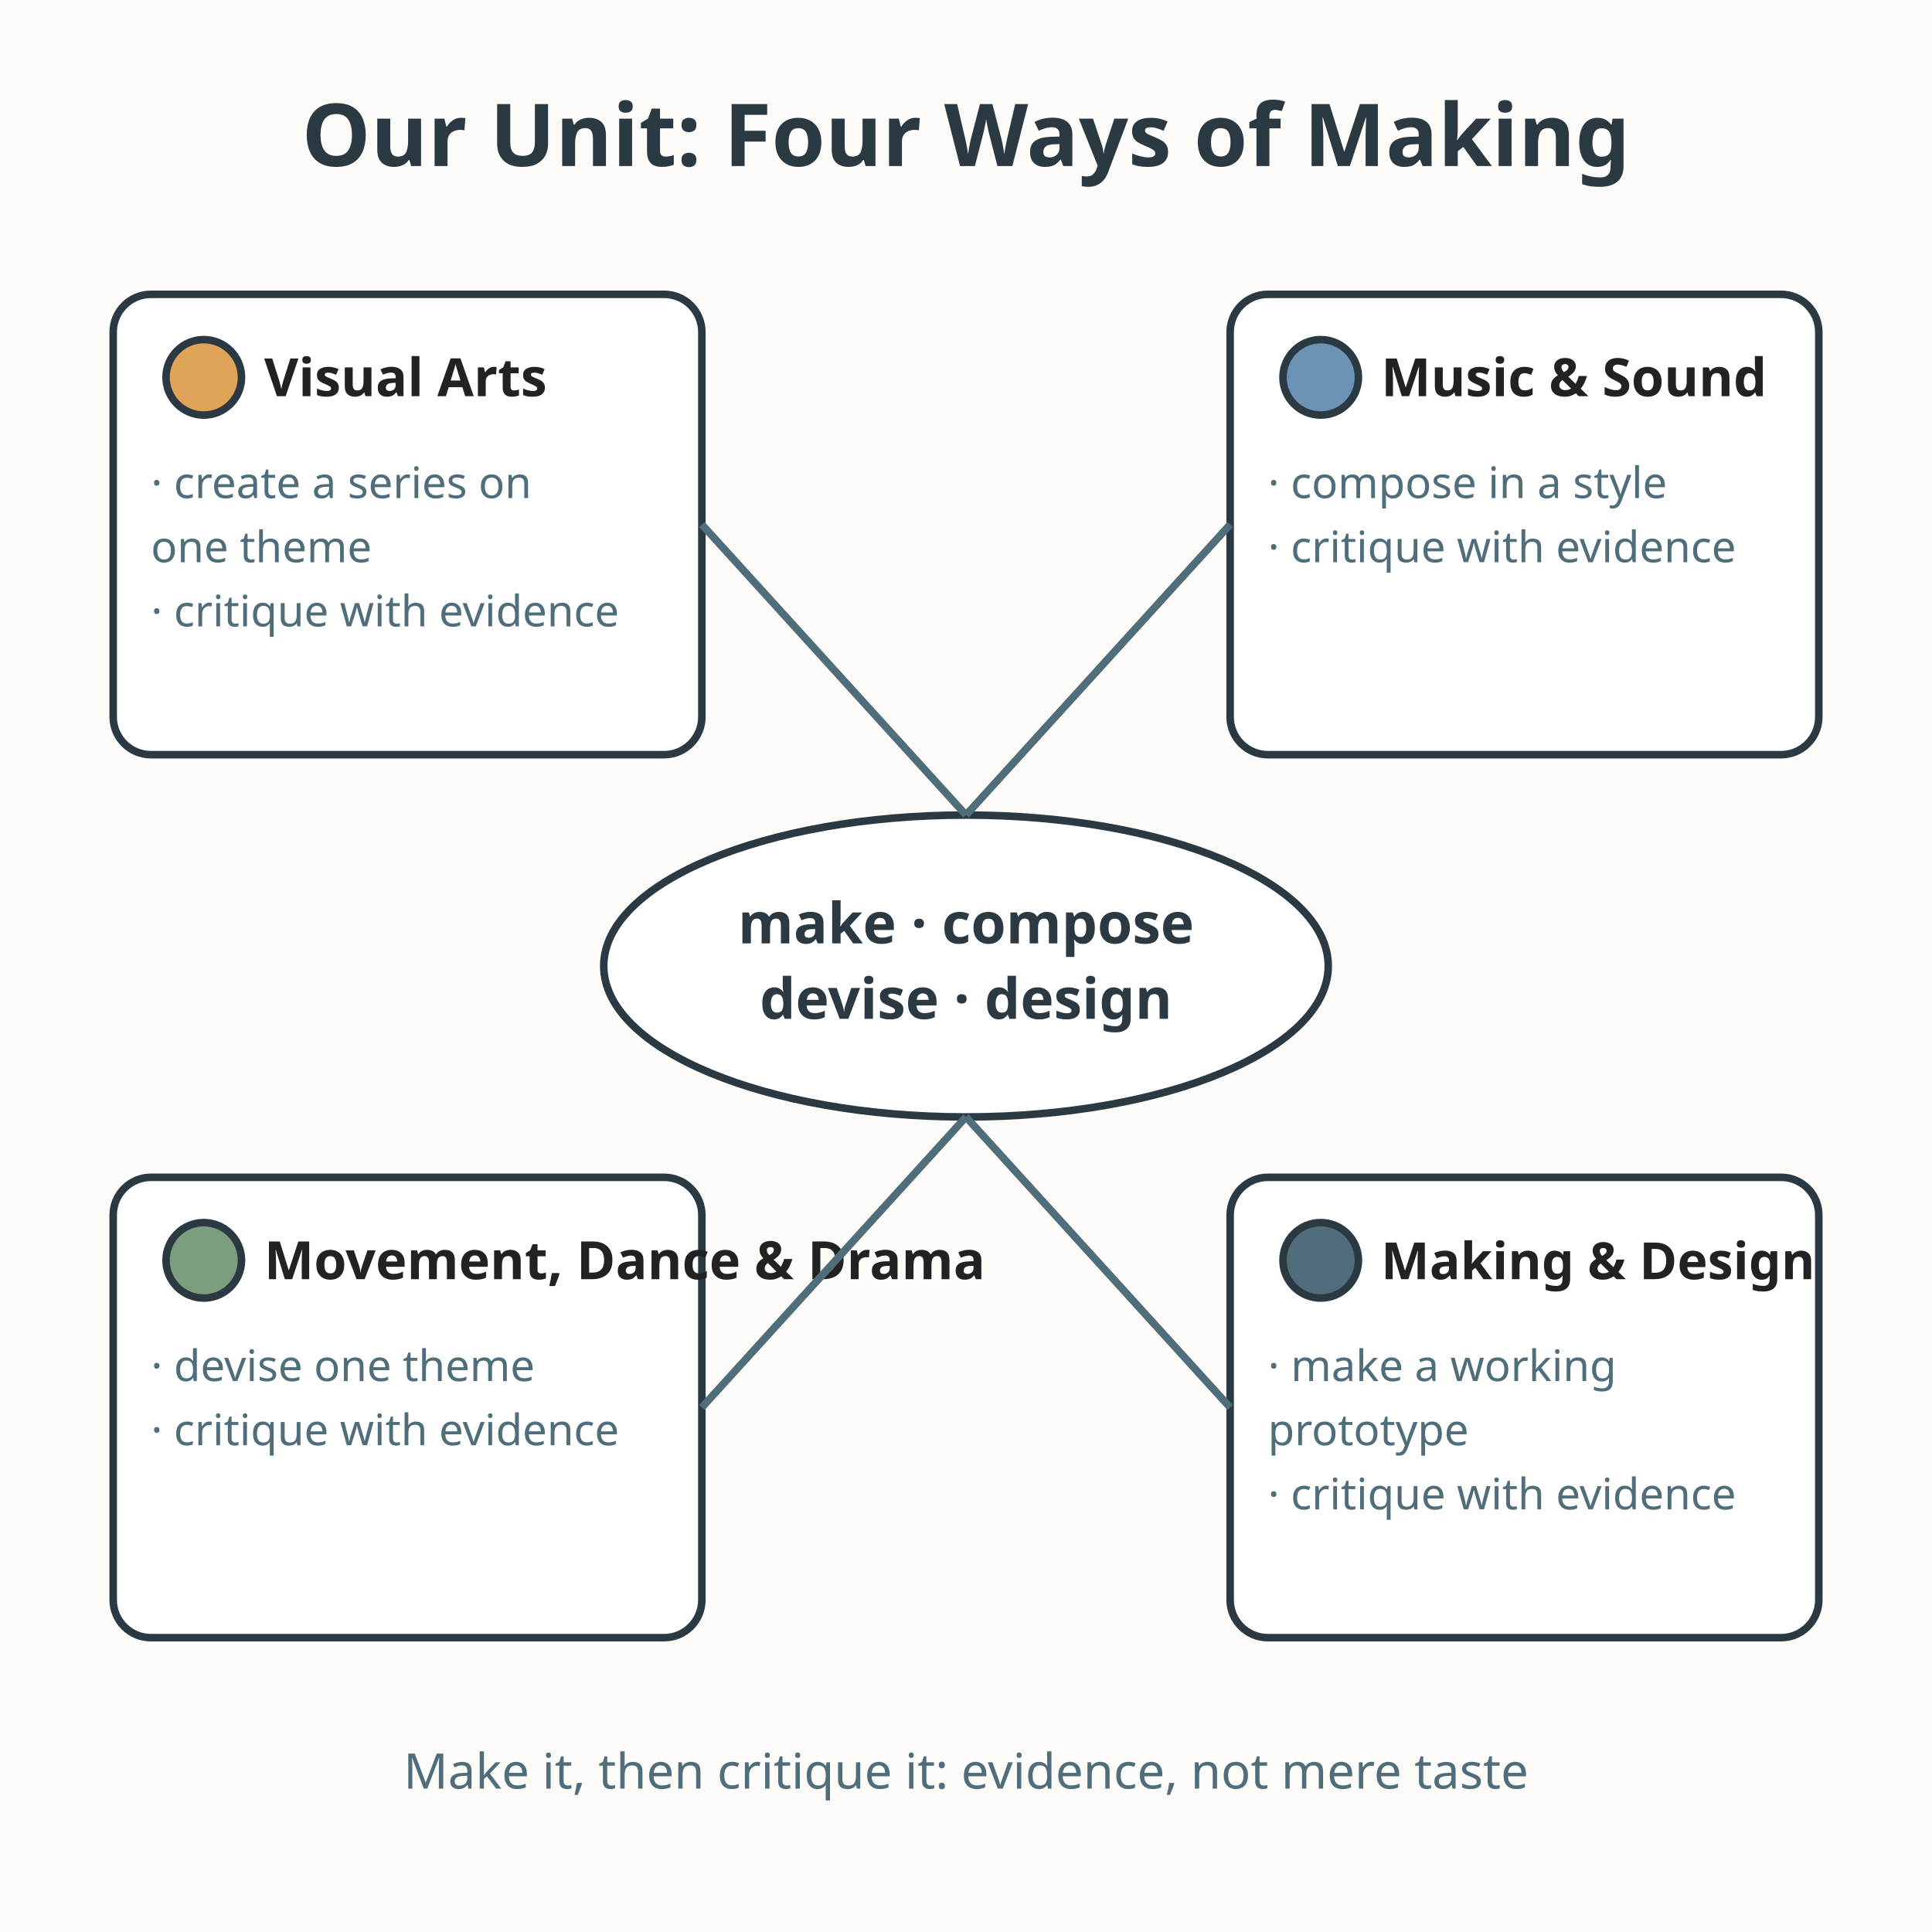
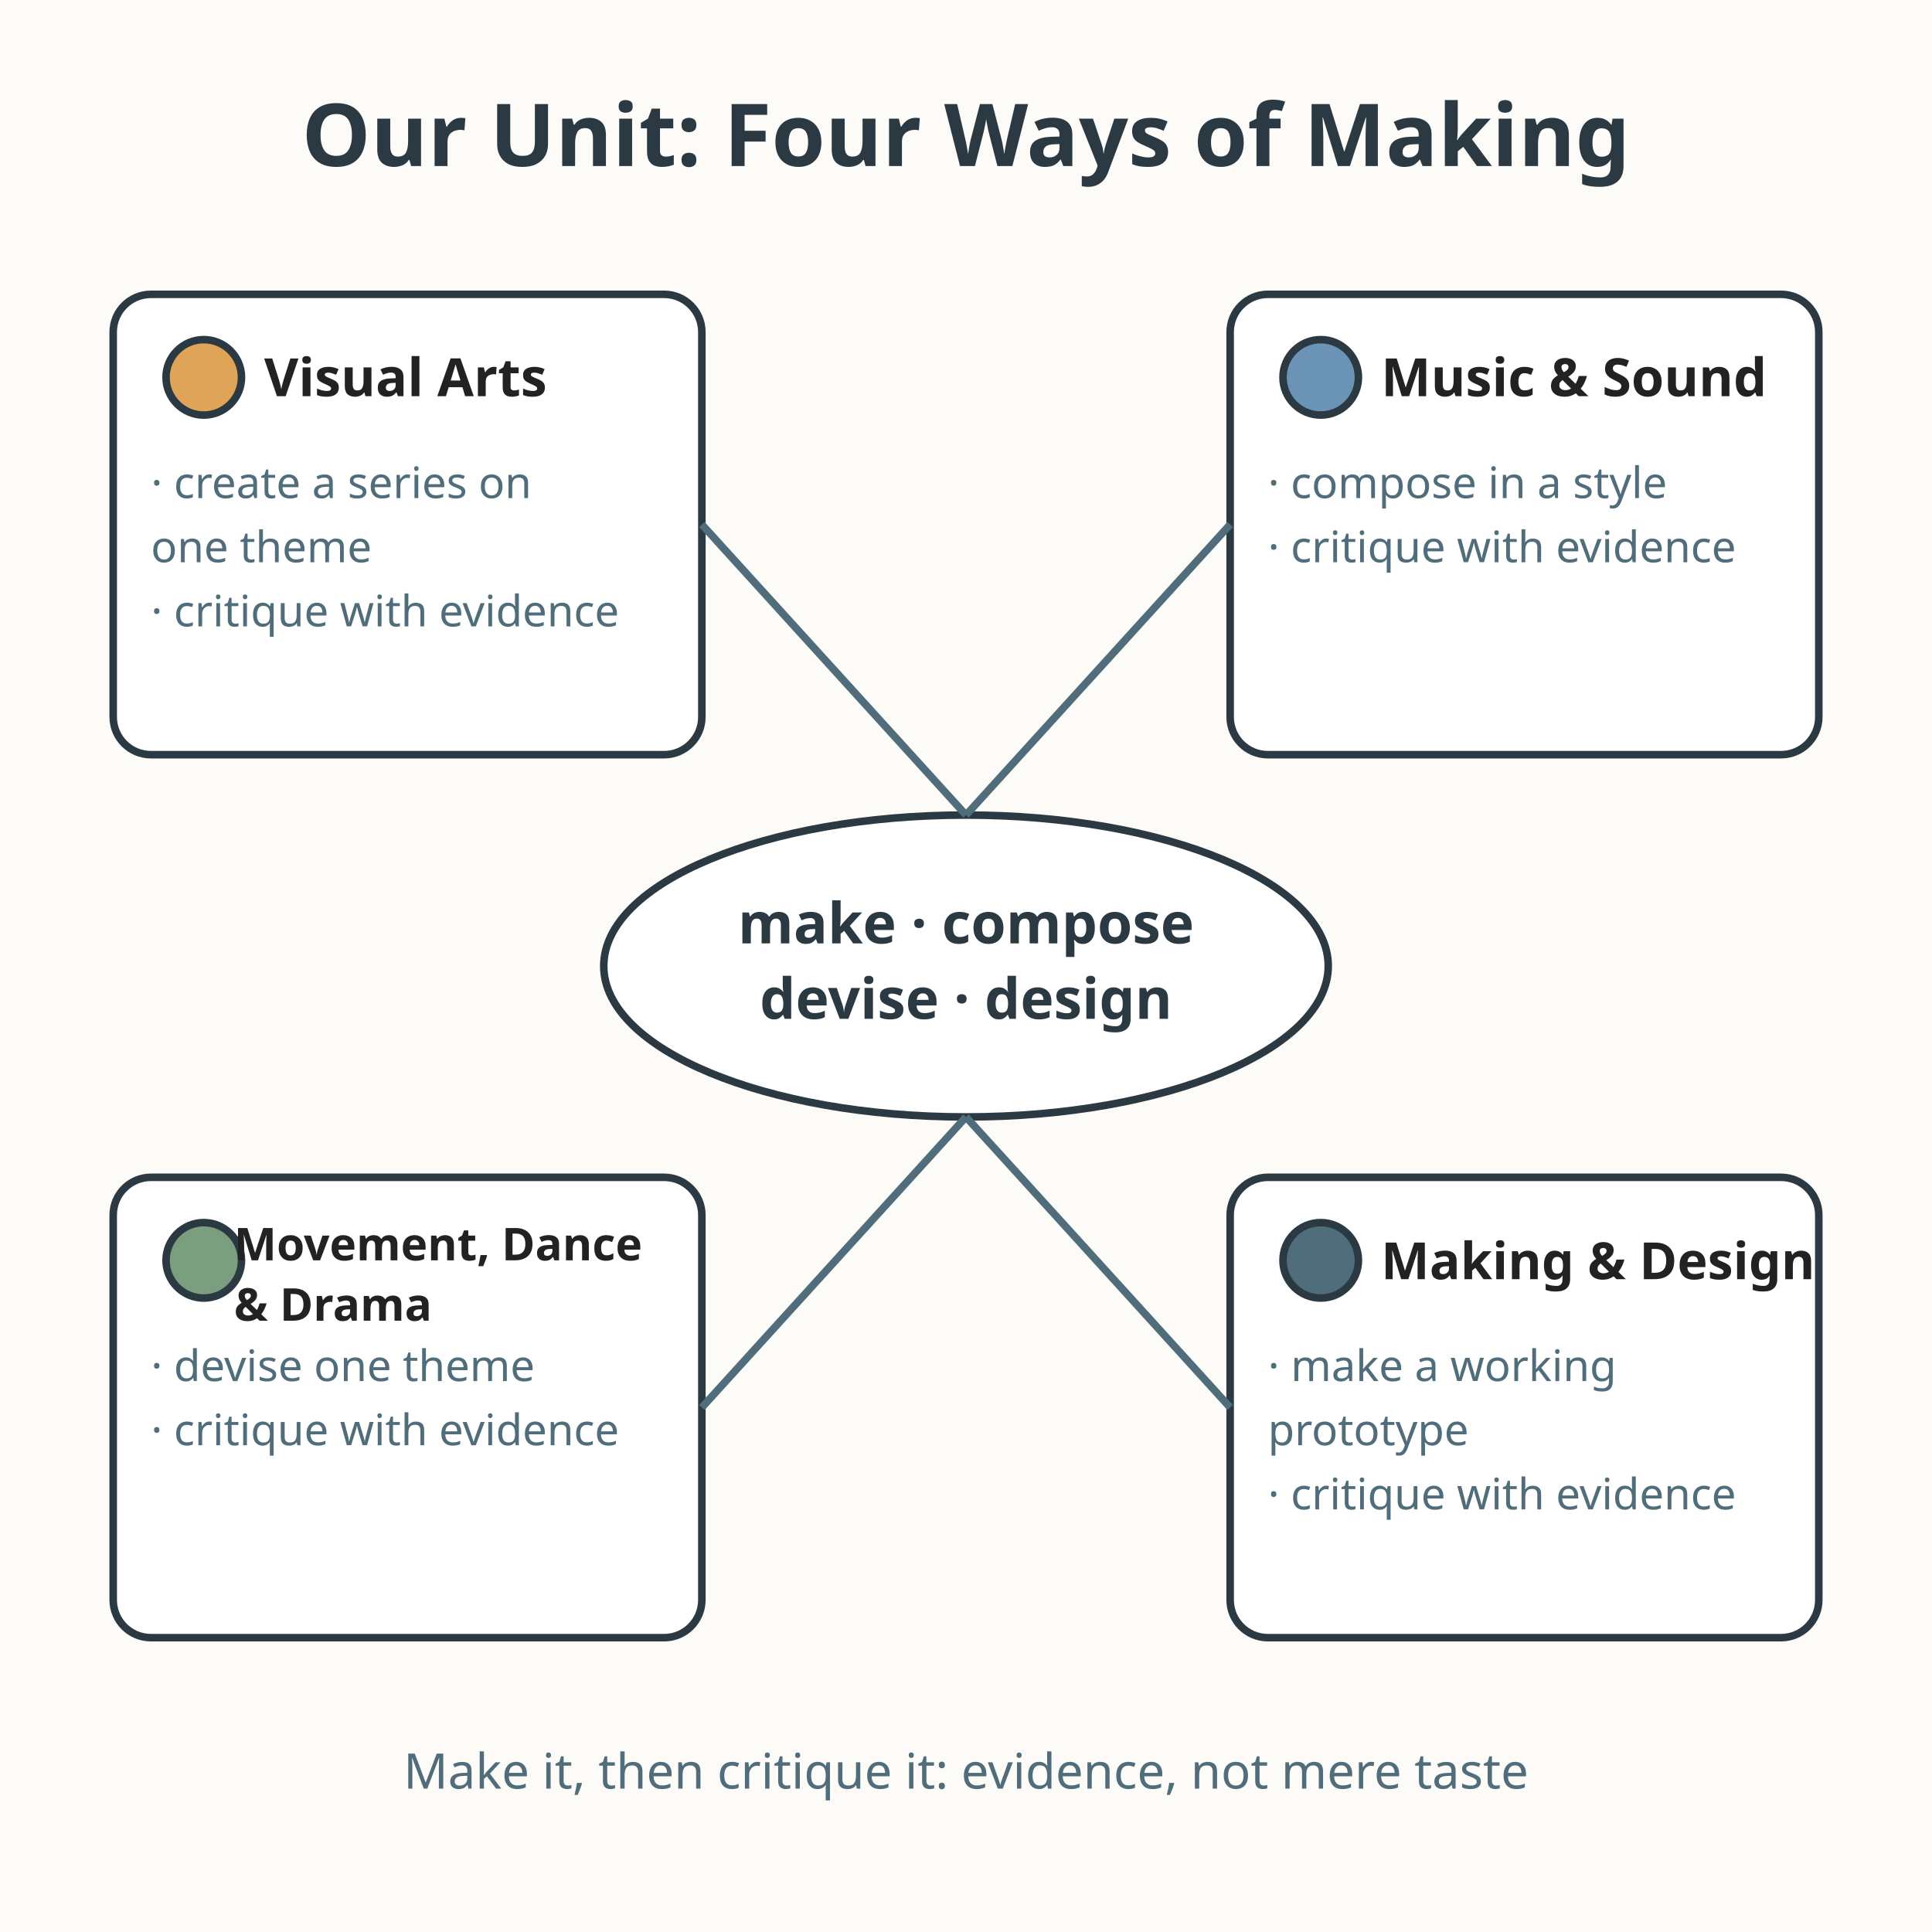
<svg xmlns="http://www.w3.org/2000/svg" viewBox="0 0 512 512" role="img" aria-labelledby="title-L-08-007-01-unit-map desc-L-08-007-01-unit-map">
  <rect width="512" height="512" fill="#fdfbf7" />
  <text x="256" y="44" text-anchor="middle" font-family="sans-serif" font-size="23" font-weight="bold" fill="#2b3a42">Our Unit: Four Ways of Making</text>
  <ellipse cx="256" cy="256" rx="96" ry="40" fill="#ffffff" stroke="#2b3a42" stroke-width="2" />
  <text x="256" y="250" text-anchor="middle" font-family="sans-serif" font-size="15" font-weight="bold" fill="#2b3a42">make · compose</text>
  <text x="256" y="270" text-anchor="middle" font-family="sans-serif" font-size="15" font-weight="bold" fill="#2b3a42">devise · design</text>
  <rect x="30" y="78" width="156" height="122" rx="10" fill="#ffffff" stroke="#2b3a42" stroke-width="2" />
  <circle cx="54" cy="100" r="10" fill="#e0a458" stroke="#2b3a42" stroke-width="2" />
  <text x="70" y="105" font-family="sans-serif" font-size="14" font-weight="bold" fill="#222222">Visual Arts</text>
  <text x="40" y="132" font-family="sans-serif" font-size="11.5" fill="#4f6d7a">· create a series on</text>
  <text x="40" y="149" font-family="sans-serif" font-size="11.5" fill="#4f6d7a">  one theme</text>
  <text x="40" y="166" font-family="sans-serif" font-size="11.5" fill="#4f6d7a">· critique with evidence</text>
  <rect x="326" y="78" width="156" height="122" rx="10" fill="#ffffff" stroke="#2b3a42" stroke-width="2" />
  <circle cx="350" cy="100" r="10" fill="#6b93b6" stroke="#2b3a42" stroke-width="2" />
  <text x="366" y="105" font-family="sans-serif" font-size="14" font-weight="bold" fill="#222222">Music &amp; Sound</text>
  <text x="336" y="132" font-family="sans-serif" font-size="11.5" fill="#4f6d7a">· compose in a style</text>
  <text x="336" y="149" font-family="sans-serif" font-size="11.5" fill="#4f6d7a">· critique with evidence</text>
  <rect x="30" y="312" width="156" height="122" rx="10" fill="#ffffff" stroke="#2b3a42" stroke-width="2" />
  <circle cx="54" cy="334" r="10" fill="#7a9e7e" stroke="#2b3a42" stroke-width="2" />
-   <text x="70" y="339" font-family="sans-serif" font-size="14" font-weight="bold" fill="#222222">Movement, Dance &amp; Drama</text>
+   <text x="62" y="334" font-family="sans-serif" font-size="12" font-weight="bold" fill="#222222">Movement, Dance</text>
+   <text x="62" y="350" font-family="sans-serif" font-size="12" font-weight="bold" fill="#222222">&amp; Drama</text>
  <text x="40" y="366" font-family="sans-serif" font-size="11.5" fill="#4f6d7a">· devise one theme</text>
  <text x="40" y="383" font-family="sans-serif" font-size="11.5" fill="#4f6d7a">· critique with evidence</text>
  <rect x="326" y="312" width="156" height="122" rx="10" fill="#ffffff" stroke="#2b3a42" stroke-width="2" />
  <circle cx="350" cy="334" r="10" fill="#4f6d7a" stroke="#2b3a42" stroke-width="2" />
  <text x="366" y="339" font-family="sans-serif" font-size="13.6" font-weight="bold" fill="#222222">Making &amp; Design</text>
  <text x="336" y="366" font-family="sans-serif" font-size="11.5" fill="#4f6d7a">· make a working</text>
  <text x="336" y="383" font-family="sans-serif" font-size="11.5" fill="#4f6d7a">  prototype</text>
  <text x="336" y="400" font-family="sans-serif" font-size="11.5" fill="#4f6d7a">· critique with evidence</text>
  <path d="M186 139 L256 216" fill="none" stroke="#4f6d7a" stroke-width="2" />
  <path d="M326 139 L256 216" fill="none" stroke="#4f6d7a" stroke-width="2" />
  <path d="M186 373 L256 296" fill="none" stroke="#4f6d7a" stroke-width="2" />
  <path d="M326 373 L256 296" fill="none" stroke="#4f6d7a" stroke-width="2" />
  <text x="256" y="474" text-anchor="middle" font-family="sans-serif" font-size="13" fill="#4f6d7a">Make it, then critique it: evidence, not mere taste</text>
</svg>
